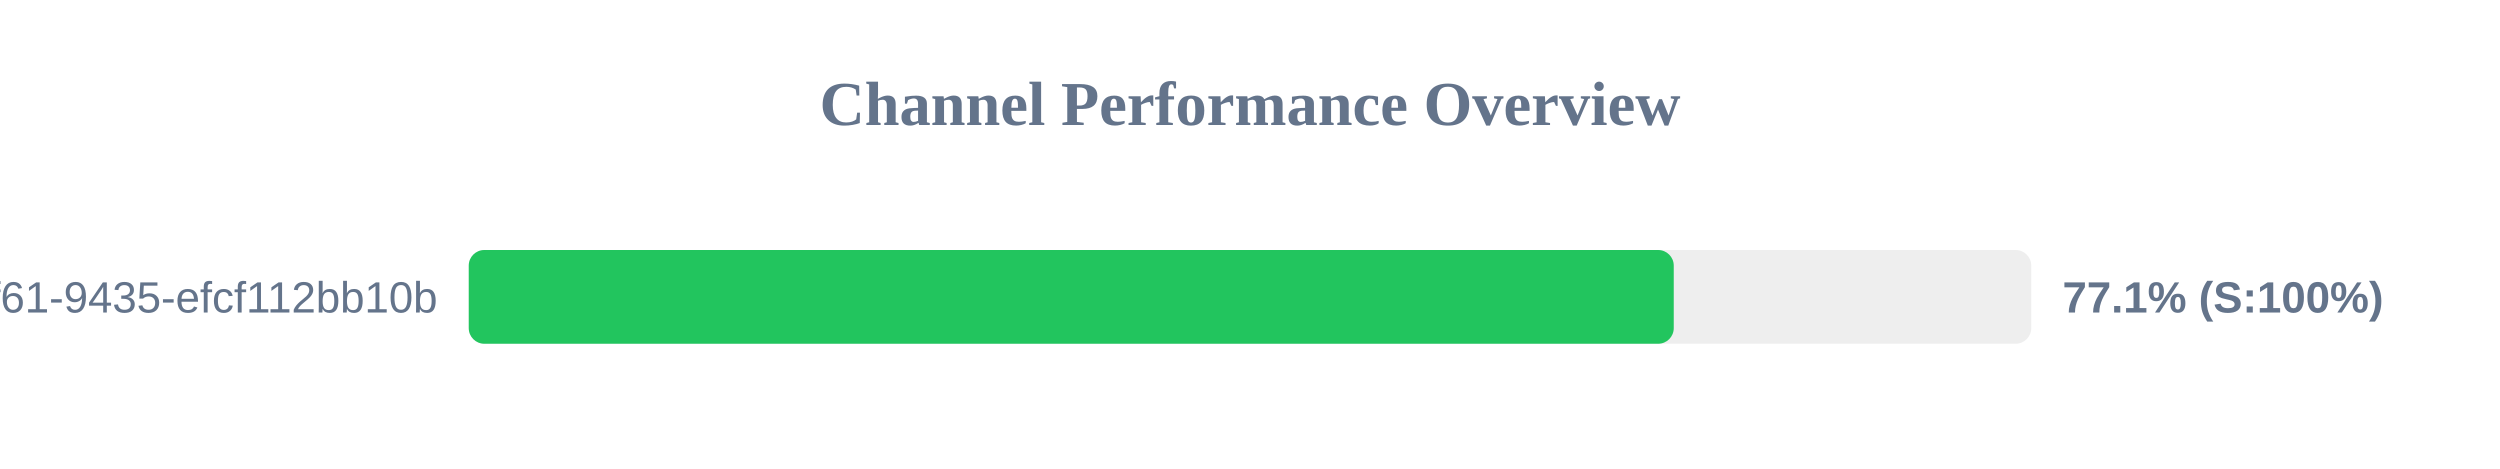
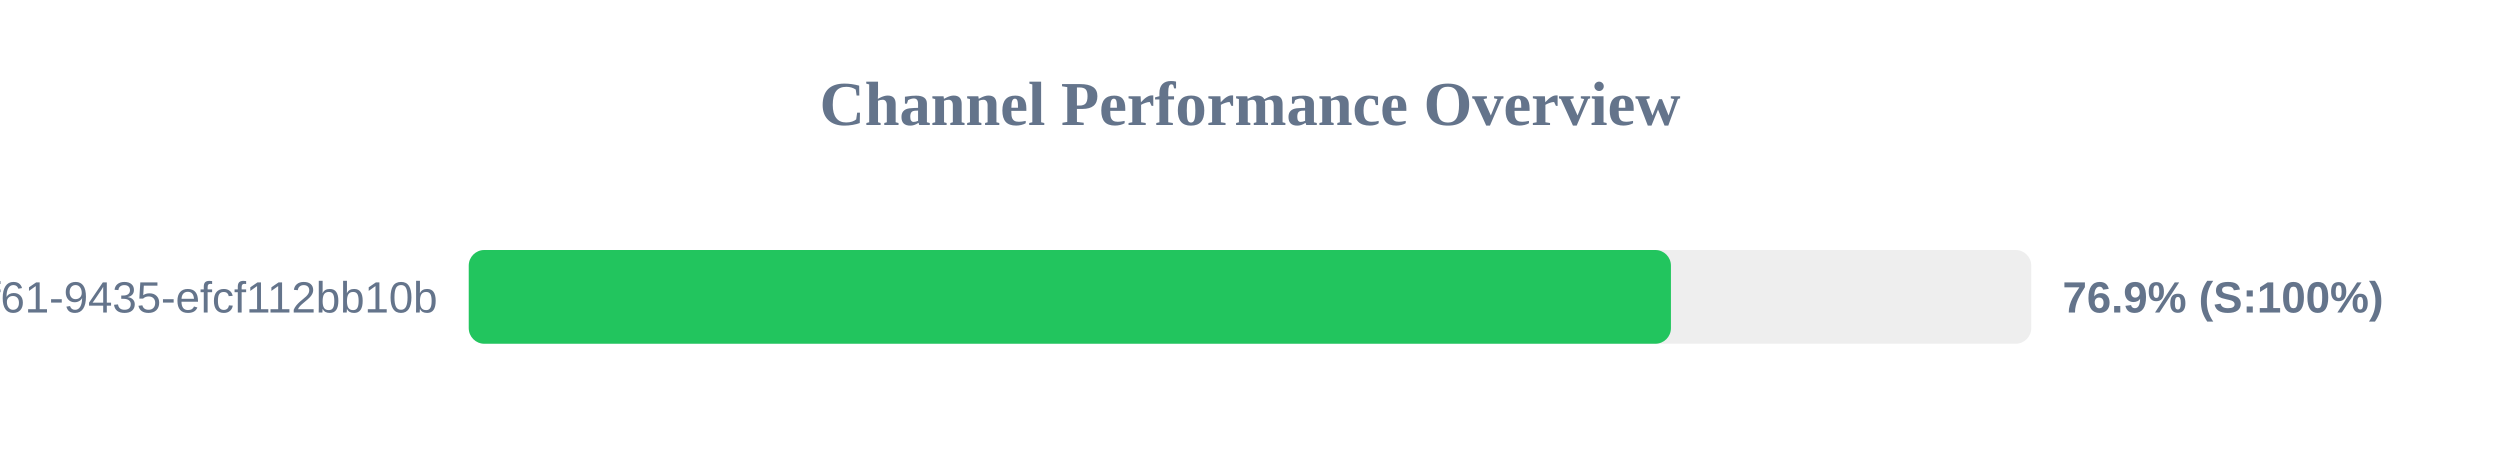
<svg xmlns="http://www.w3.org/2000/svg" width="800" height="150" version="1.1">
  <style>
        .row { font: 14px Arial; fill: #64748b; }
        .score { font: bold 14px Arial; fill: #64748b; }
    </style>
  <text x="400" y="40" text-anchor="middle" font-size="20px" font-weight="bold" fill="#64748b">Channel Performance Overview</text>
  <rect x="150" y="80" width="500" height="30" fill="#eee" rx="5" />
-   <rect x="150" y="80" width="385.6" height="30" fill="#22c55e" rx="5" />
+   <rect x="150" y="80" width="384.7" height="30" fill="#22c55e" rx="5" />
  <text x="140" y="100" text-anchor="end" class="row">?uuid=07c122ad-50b2-4f61-9435-efcf112bb10b</text>
-   <text x="660" y="100" text-anchor="start" class="score">77.1% (S:100%)</text>
+   <text x="660" y="100" text-anchor="start" class="score">76.9% (S:100%)</text>
</svg>
